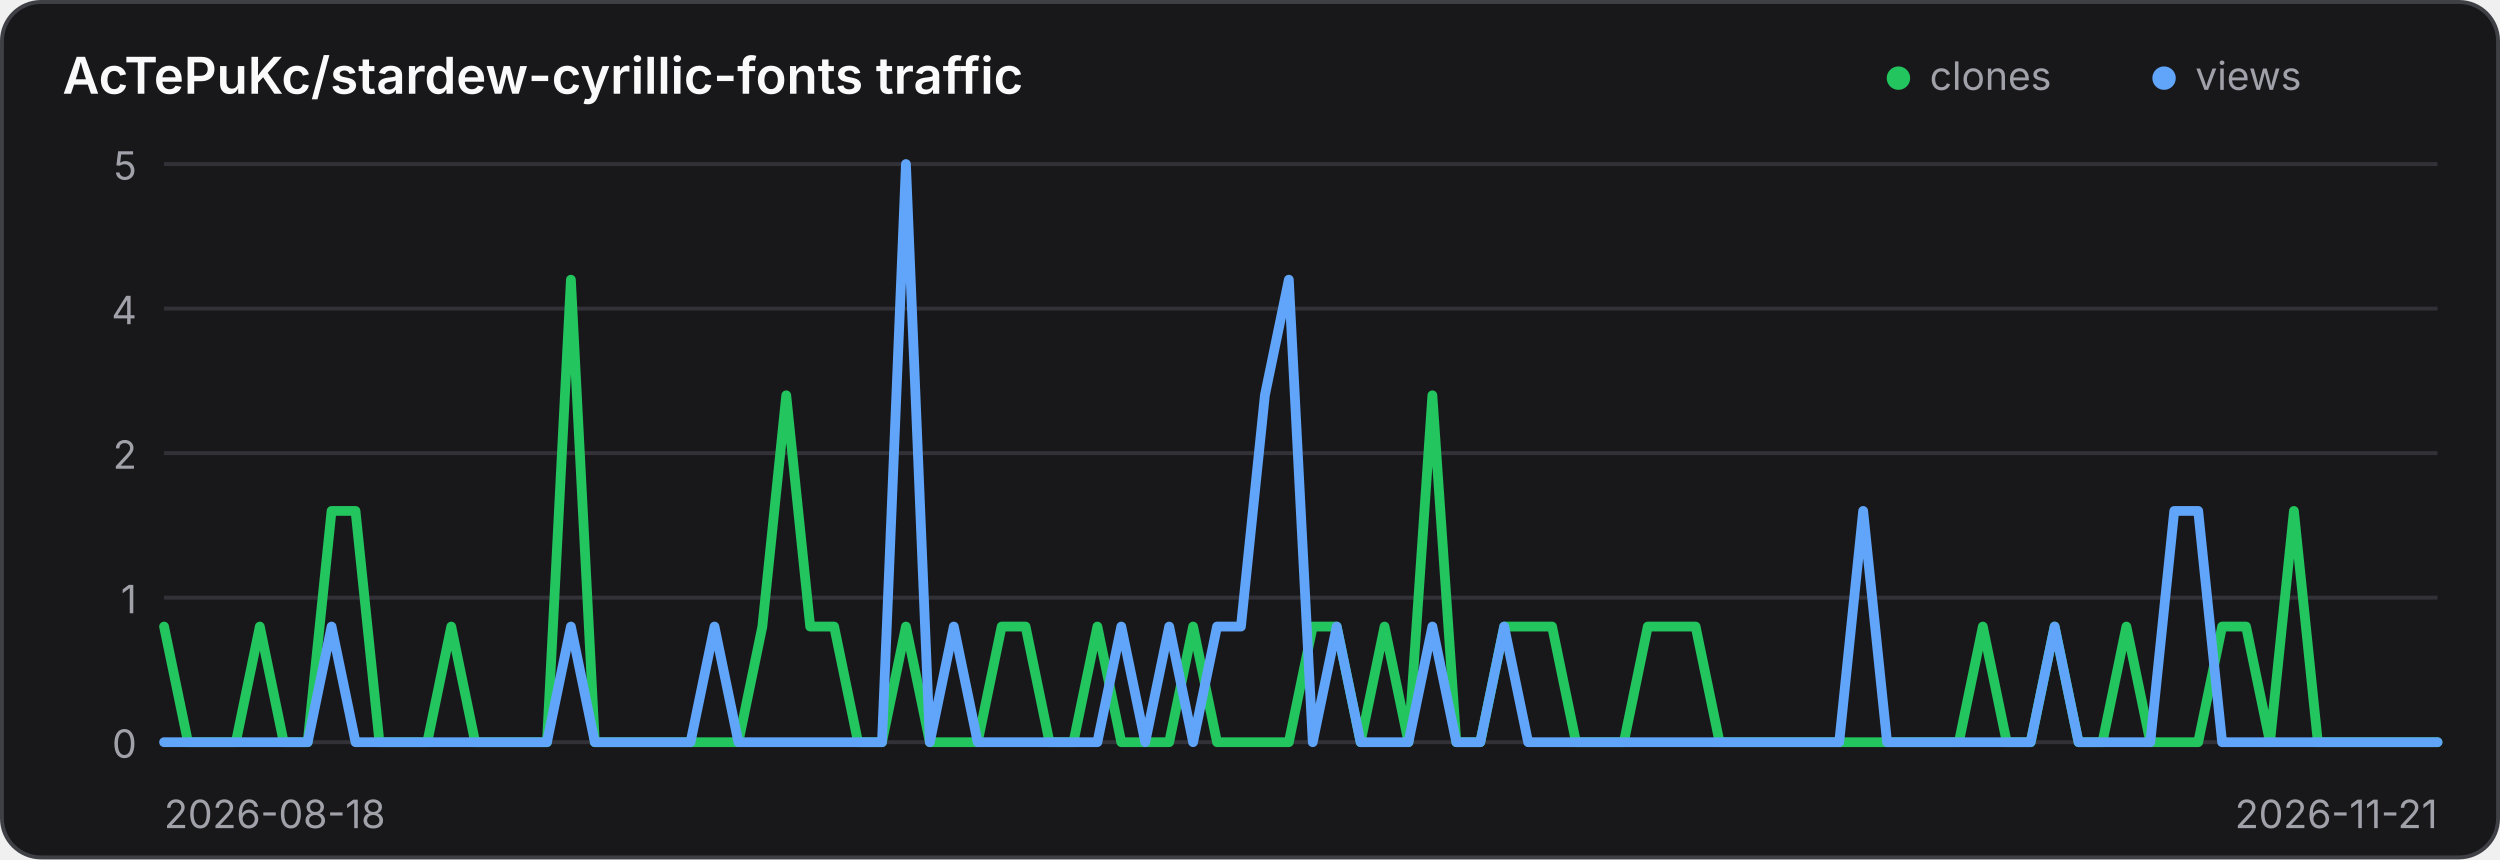
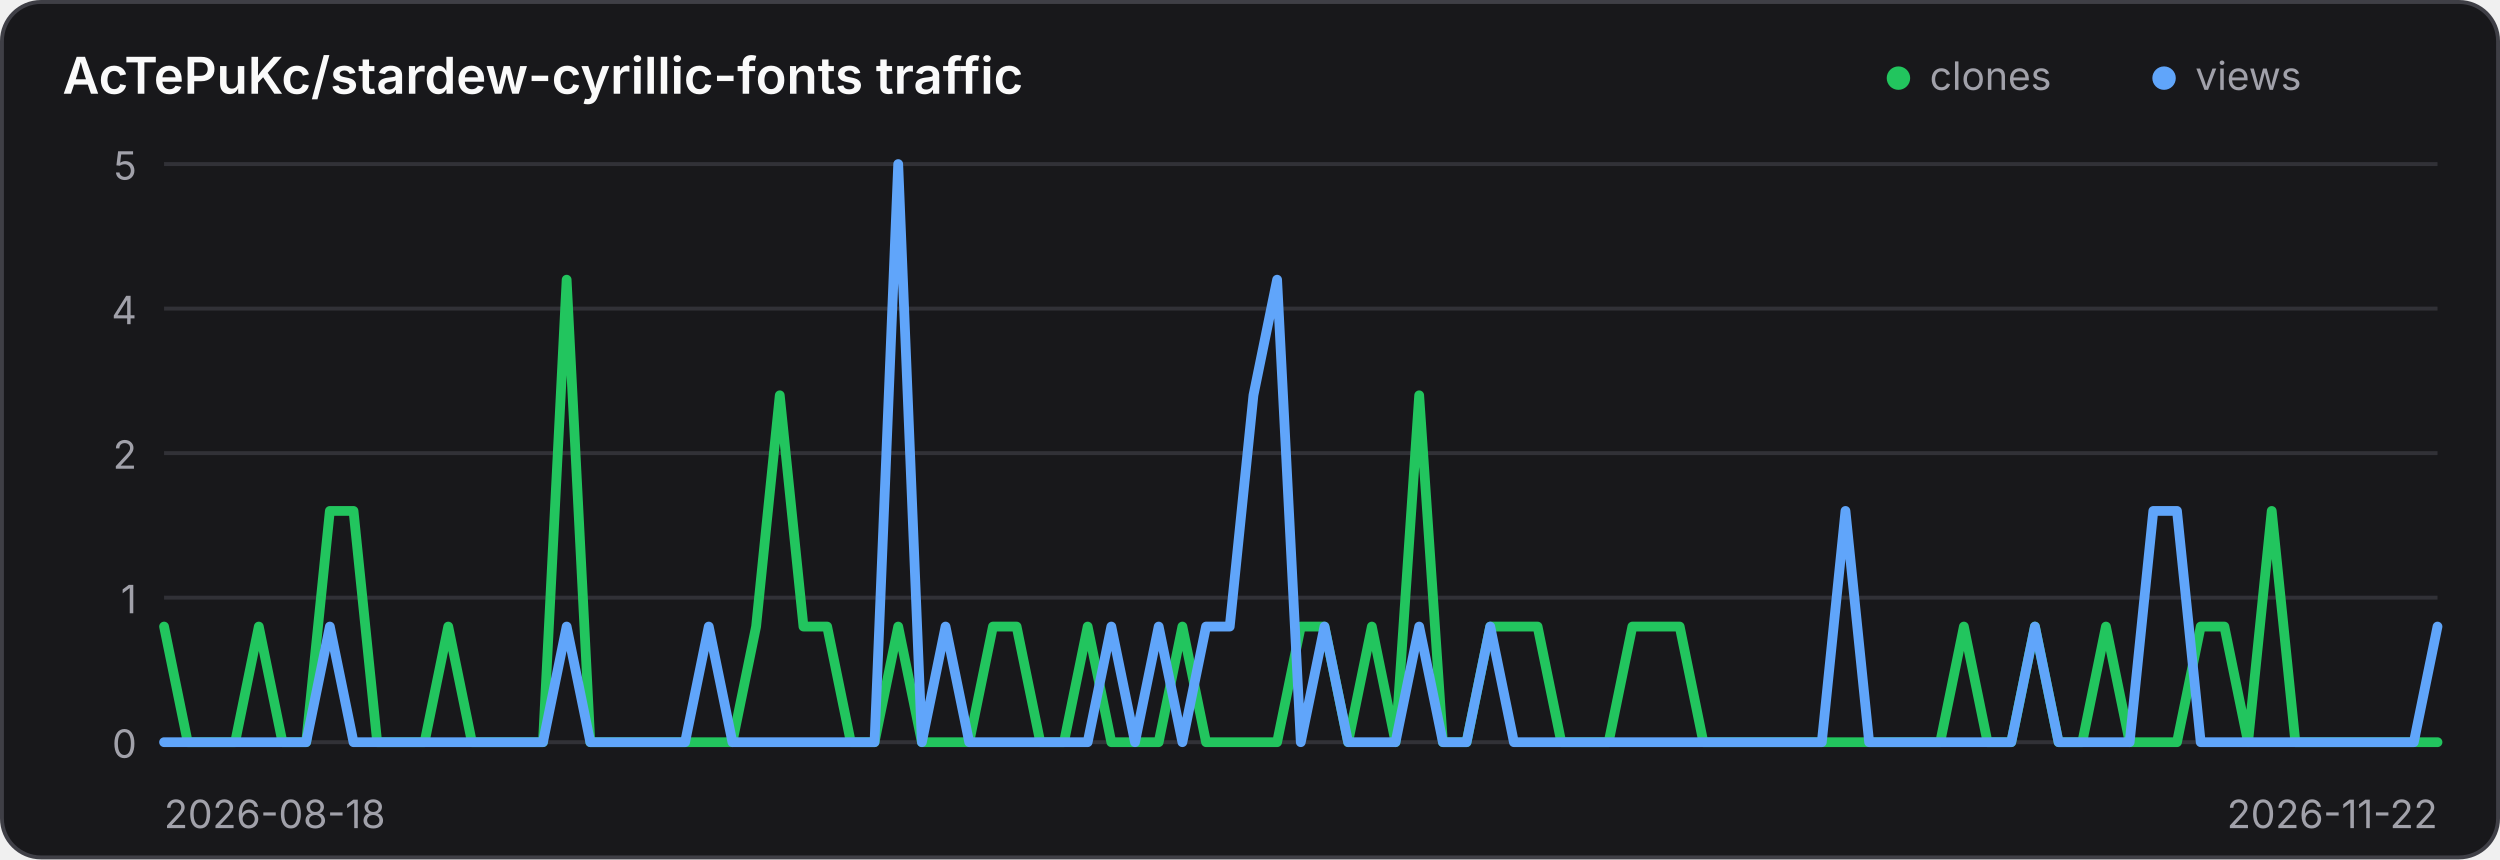
<svg xmlns="http://www.w3.org/2000/svg" width="640" height="220" viewBox="0 0 640 220" role="img" aria-label="Traffic history for AcTePuKc/stardew-cyrillic-fonts">
  <style>
    .panel { fill: #18181b; stroke: #3f3f46; }
    .title { fill: #fafafa; }
    .axis { fill: #a1a1aa; font: 10px Inter,ui-sans-serif,system-ui,sans-serif; }
    .grid { stroke: #3f3f46; stroke-width: 1; opacity: .65; }
    @media (prefers-color-scheme: light) {
      .panel { fill: #ffffff; stroke: #d4d4d8; }
      .title { fill: #18181b; }
      .axis { fill: #71717a; }
      .grid { stroke: #d4d4d8; }
    }
  </style>
  <rect class="panel" x="0.5" y="0.5" width="639" height="219" rx="10" stroke-width="1" />
  <text class="title" x="16" y="24" font-family="Inter,ui-sans-serif,system-ui,sans-serif" font-size="13" font-weight="600">AcTePuKc/stardew-cyrillic-fonts traffic</text>
  <circle cx="486" cy="20" r="3" fill="#22c55e" />
  <text class="axis" x="494" y="23">clones</text>
  <circle cx="554" cy="20" r="3" fill="#60a5fa" />
  <text class="axis" x="562" y="23">views</text>
  <line class="grid" x1="42" y1="42.00" x2="624" y2="42.00" />
  <text class="axis" x="35" y="46.00" text-anchor="end">5</text>
  <line class="grid" x1="42" y1="79.00" x2="624" y2="79.00" />
  <text class="axis" x="35" y="83.00" text-anchor="end">4</text>
  <line class="grid" x1="42" y1="116.00" x2="624" y2="116.00" />
  <text class="axis" x="35" y="120.00" text-anchor="end">2</text>
  <line class="grid" x1="42" y1="153.00" x2="624" y2="153.00" />
  <text class="axis" x="35" y="157.00" text-anchor="end">1</text>
  <line class="grid" x1="42" y1="190.00" x2="624" y2="190.00" />
  <text class="axis" x="35" y="194.00" text-anchor="end">0</text>
-   <polyline points="42.00,160.40 48.13,190.00 54.25,190.00 60.38,190.00 66.51,160.40 72.63,190.00 78.76,190.00 84.88,130.80 91.01,130.80 97.14,190.00 103.26,190.00 109.39,190.00 115.52,160.40 121.64,190.00 127.77,190.00 133.89,190.00 140.02,190.00 146.15,71.60 152.27,190.00 158.40,190.00 164.53,190.00 170.65,190.00 176.78,190.00 182.91,190.00 189.03,190.00 195.16,160.40 201.28,101.20 207.41,160.40 213.54,160.40 219.66,190.00 225.79,190.00 231.92,160.40 238.04,190.00 244.17,190.00 250.29,190.00 256.42,160.40 262.55,160.40 268.67,190.00 274.80,190.00 280.93,160.40 287.05,190.00 293.18,190.00 299.31,190.00 305.43,160.40 311.56,190.00 317.68,190.00 323.81,190.00 329.94,190.00 336.06,160.40 342.19,160.40 348.32,190.00 354.44,160.40 360.57,190.00 366.69,101.20 372.82,190.00 378.95,190.00 385.07,160.40 391.20,160.40 397.33,160.40 403.45,190.00 409.58,190.00 415.71,190.00 421.83,160.40 427.96,160.40 434.08,160.40 440.21,190.00 446.34,190.00 452.46,190.00 458.59,190.00 464.72,190.00 470.84,190.00 476.97,190.00 483.09,190.00 489.22,190.00 495.35,190.00 501.47,190.00 507.60,160.40 513.73,190.00 519.85,190.00 525.98,160.40 532.11,190.00 538.23,190.00 544.36,160.40 550.48,190.00 556.61,190.00 562.74,190.00 568.86,160.40 574.99,160.40 581.12,190.00 587.24,130.80 593.37,190.00 599.49,190.00 605.62,190.00 611.75,190.00 617.87,190.00 624.00,190.00" fill="none" stroke="#22c55e" stroke-width="2.5" stroke-linecap="round" stroke-linejoin="round" />
-   <polyline points="42.00,190.00 48.13,190.00 54.25,190.00 60.38,190.00 66.51,190.00 72.63,190.00 78.76,190.00 84.88,160.40 91.01,190.00 97.14,190.00 103.26,190.00 109.39,190.00 115.52,190.00 121.64,190.00 127.77,190.00 133.89,190.00 140.02,190.00 146.15,160.40 152.27,190.00 158.40,190.00 164.53,190.00 170.65,190.00 176.78,190.00 182.91,160.40 189.03,190.00 195.16,190.00 201.28,190.00 207.41,190.00 213.54,190.00 219.66,190.00 225.79,190.00 231.92,42.00 238.04,190.00 244.17,160.40 250.29,190.00 256.42,190.00 262.55,190.00 268.67,190.00 274.80,190.00 280.93,190.00 287.05,160.40 293.18,190.00 299.31,160.40 305.43,190.00 311.56,160.40 317.68,160.40 323.81,101.20 329.94,71.60 336.06,190.00 342.19,160.40 348.32,190.00 354.44,190.00 360.57,190.00 366.69,160.40 372.82,190.00 378.95,190.00 385.07,160.40 391.20,190.00 397.33,190.00 403.45,190.00 409.58,190.00 415.71,190.00 421.83,190.00 427.96,190.00 434.08,190.00 440.21,190.00 446.34,190.00 452.46,190.00 458.59,190.00 464.72,190.00 470.84,190.00 476.97,130.80 483.09,190.00 489.22,190.00 495.35,190.00 501.47,190.00 507.60,190.00 513.73,190.00 519.85,190.00 525.98,160.40 532.11,190.00 538.23,190.00 544.36,190.00 550.48,190.00 556.61,130.80 562.74,130.80 568.86,190.00 574.99,190.00 581.12,190.00 587.24,190.00 593.37,190.00 599.49,190.00 605.62,190.00 611.75,190.00 617.87,190.00 624.00,190.00" fill="none" stroke="#60a5fa" stroke-width="2.5" stroke-linecap="round" stroke-linejoin="round" />
+   <polyline points="42.00,160.40 48.06,190.00 54.12,190.00 60.19,190.00 66.25,160.40 72.31,190.00 78.38,190.00 84.44,130.80 90.50,130.80 96.56,190.00 102.62,190.00 108.69,190.00 114.75,160.40 120.81,190.00 126.88,190.00 132.94,190.00 139.00,190.00 145.06,71.60 151.12,190.00 157.19,190.00 163.25,190.00 169.31,190.00 175.38,190.00 181.44,190.00 187.50,190.00 193.56,160.40 199.62,101.20 205.69,160.40 211.75,160.40 217.81,190.00 223.88,190.00 229.94,160.40 236.00,190.00 242.06,190.00 248.12,190.00 254.19,160.40 260.25,160.40 266.31,190.00 272.38,190.00 278.44,160.40 284.50,190.00 290.56,190.00 296.62,190.00 302.69,160.40 308.75,190.00 314.81,190.00 320.88,190.00 326.94,190.00 333.00,160.40 339.06,160.40 345.12,190.00 351.19,160.40 357.25,190.00 363.31,101.20 369.38,190.00 375.44,190.00 381.50,160.40 387.56,160.40 393.62,160.40 399.69,190.00 405.75,190.00 411.81,190.00 417.88,160.40 423.94,160.40 430.00,160.40 436.06,190.00 442.12,190.00 448.19,190.00 454.25,190.00 460.31,190.00 466.38,190.00 472.44,190.00 478.50,190.00 484.56,190.00 490.62,190.00 496.69,190.00 502.75,160.40 508.81,190.00 514.88,190.00 520.94,160.40 527.00,190.00 533.06,190.00 539.12,160.40 545.19,190.00 551.25,190.00 557.31,190.00 563.38,160.40 569.44,160.40 575.50,190.00 581.56,130.80 587.62,190.00 593.69,190.00 599.75,190.00 605.81,190.00 611.88,190.00 617.94,190.00 624.00,190.00" fill="none" stroke="#22c55e" stroke-width="2.5" stroke-linecap="round" stroke-linejoin="round" />
+   <polyline points="42.00,190.00 48.06,190.00 54.12,190.00 60.19,190.00 66.25,190.00 72.31,190.00 78.38,190.00 84.44,160.40 90.50,190.00 96.56,190.00 102.62,190.00 108.69,190.00 114.75,190.00 120.81,190.00 126.88,190.00 132.94,190.00 139.00,190.00 145.06,160.40 151.12,190.00 157.19,190.00 163.25,190.00 169.31,190.00 175.38,190.00 181.44,160.40 187.50,190.00 193.56,190.00 199.62,190.00 205.69,190.00 211.75,190.00 217.81,190.00 223.88,190.00 229.94,42.00 236.00,190.00 242.06,160.40 248.12,190.00 254.19,190.00 260.25,190.00 266.31,190.00 272.38,190.00 278.44,190.00 284.50,160.40 290.56,190.00 296.62,160.40 302.69,190.00 308.75,160.40 314.81,160.40 320.88,101.20 326.94,71.60 333.00,190.00 339.06,160.40 345.12,190.00 351.19,190.00 357.25,190.00 363.31,160.40 369.38,190.00 375.44,190.00 381.50,160.40 387.56,190.00 393.62,190.00 399.69,190.00 405.75,190.00 411.81,190.00 417.88,190.00 423.94,190.00 430.00,190.00 436.06,190.00 442.12,190.00 448.19,190.00 454.25,190.00 460.31,190.00 466.38,190.00 472.44,130.80 478.50,190.00 484.56,190.00 490.62,190.00 496.69,190.00 502.75,190.00 508.81,190.00 514.88,190.00 520.94,160.40 527.00,190.00 533.06,190.00 539.12,190.00 545.19,190.00 551.25,130.80 557.31,130.80 563.38,190.00 569.44,190.00 575.50,190.00 581.56,190.00 587.62,190.00 593.69,190.00 599.75,190.00 605.81,190.00 611.88,190.00 617.94,190.00 624.00,160.40" fill="none" stroke="#60a5fa" stroke-width="2.5" stroke-linecap="round" stroke-linejoin="round" />
  <text class="axis" x="42" y="212">2026-08-18</text>
-   <text class="axis" x="624" y="212" text-anchor="end">2026-11-21</text>
+   <text class="axis" x="624" y="212" text-anchor="end">2026-11-22</text>
</svg>
